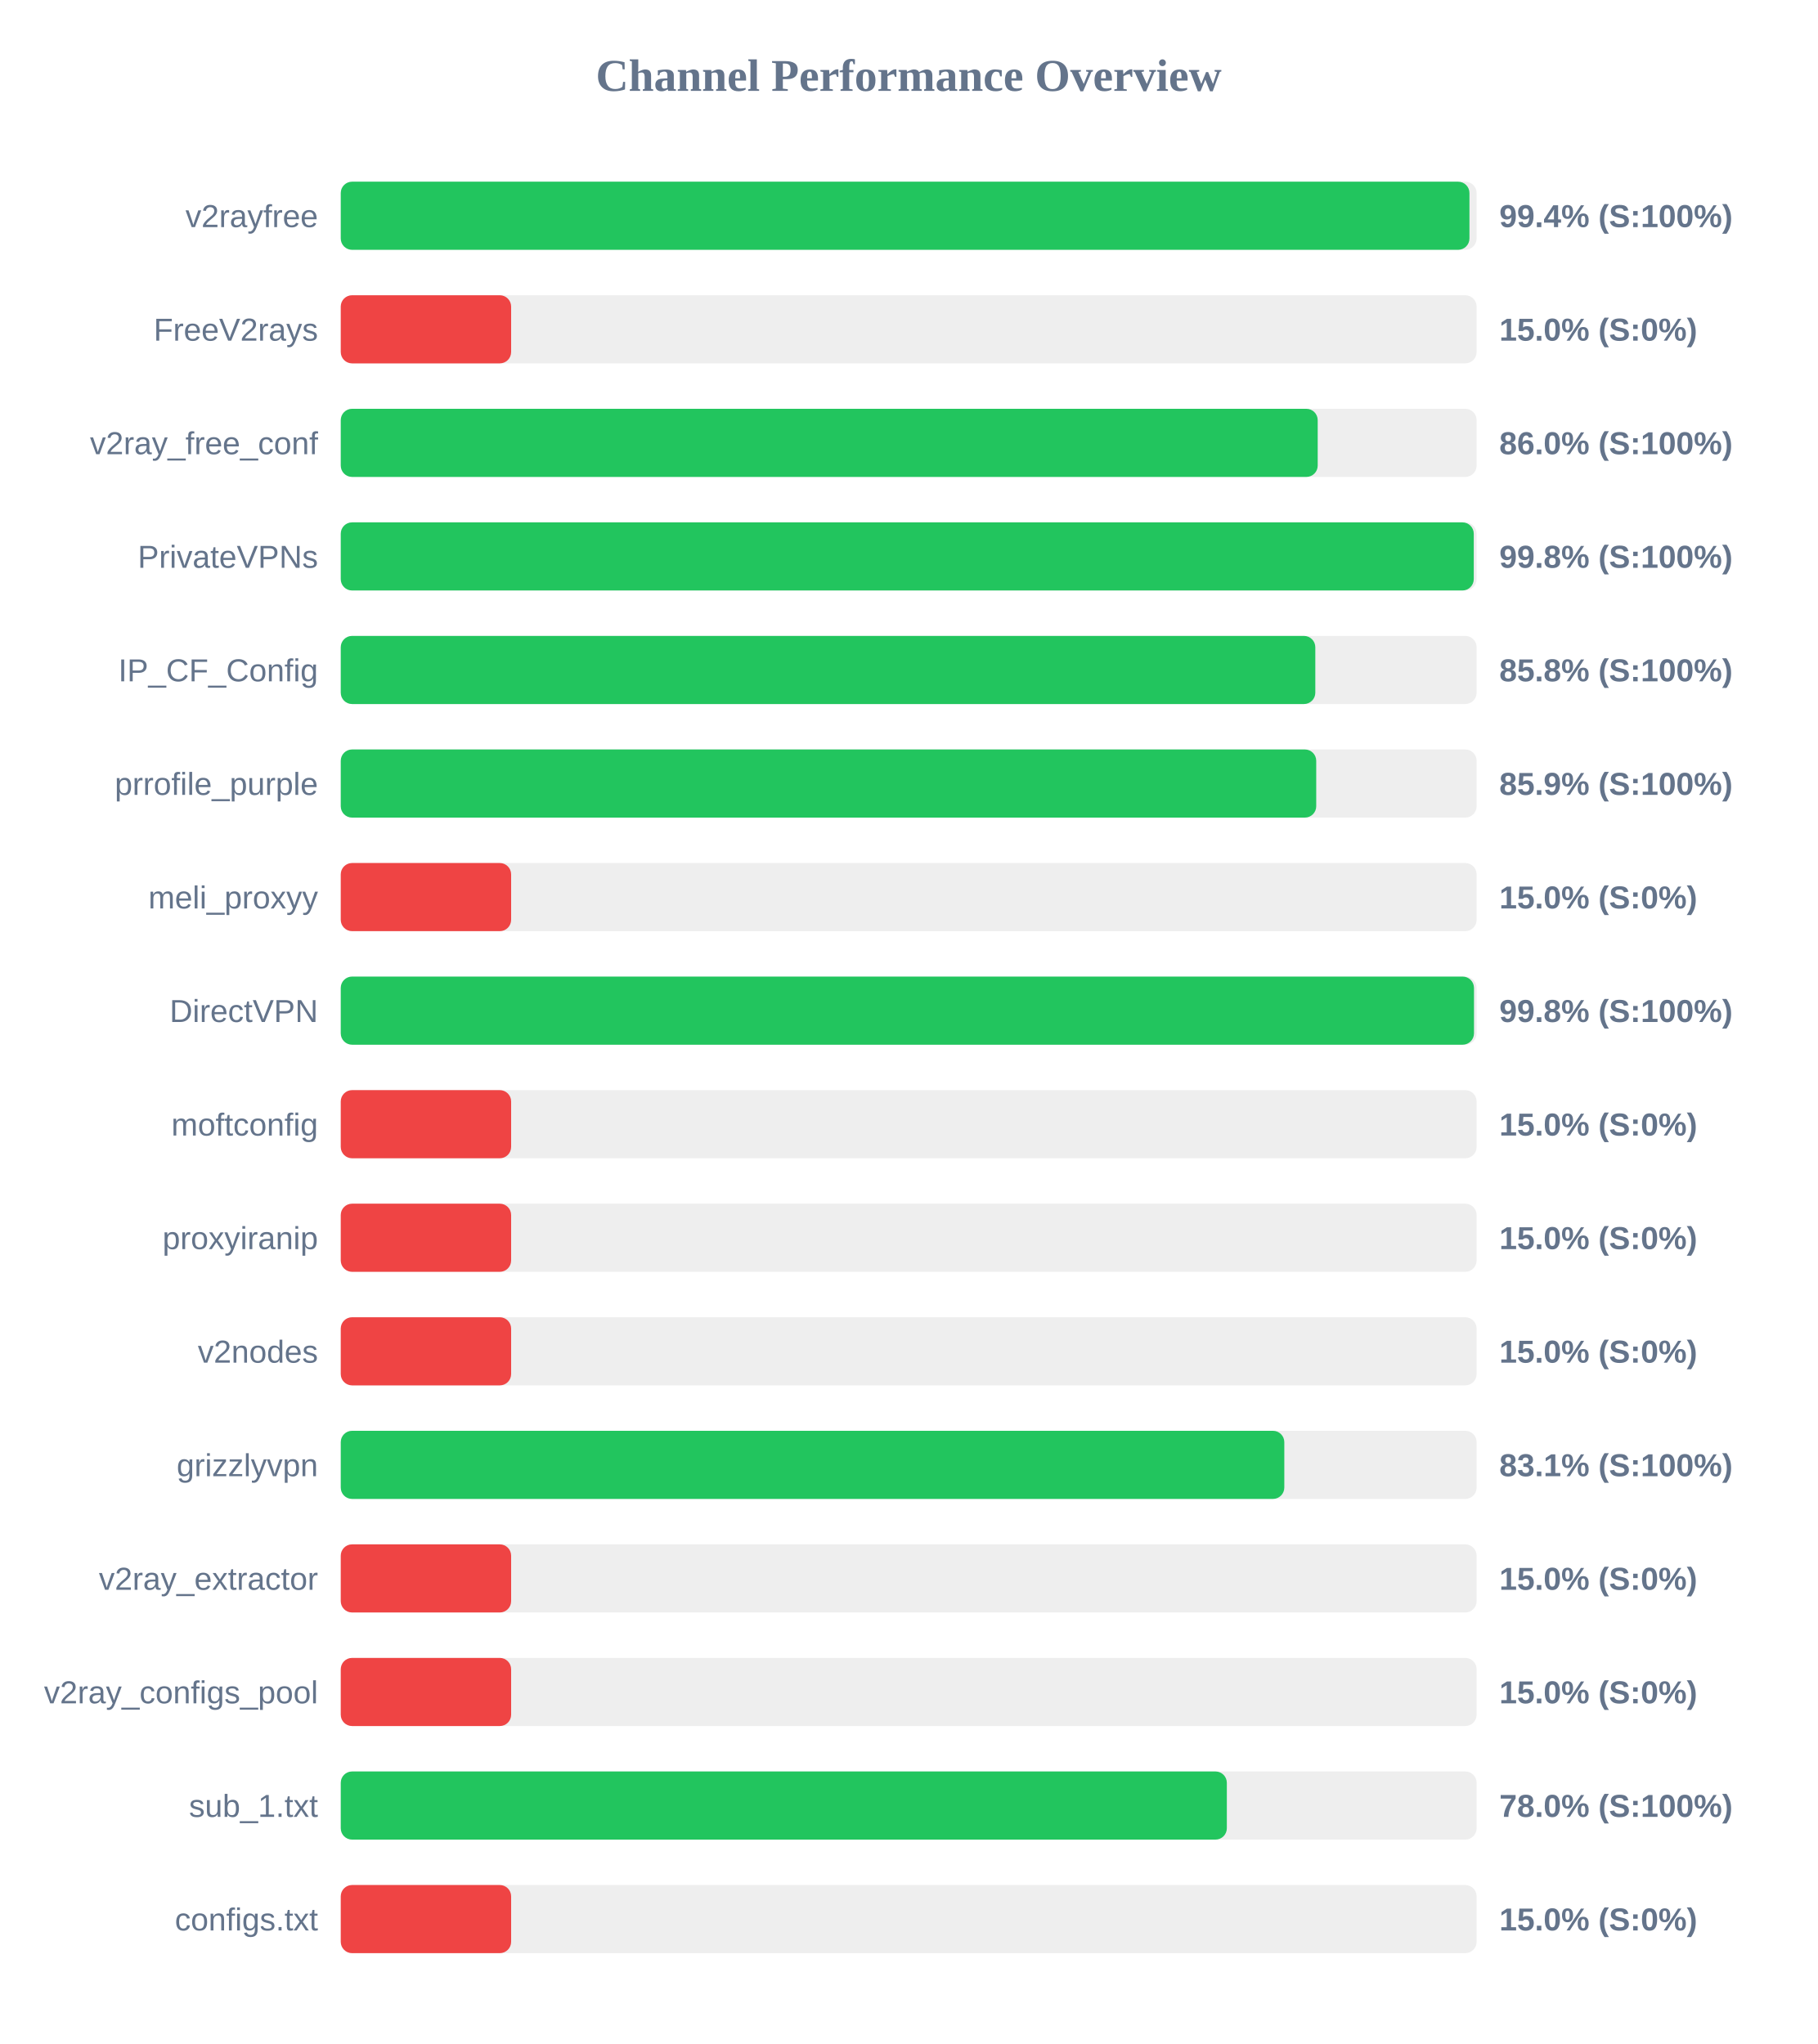
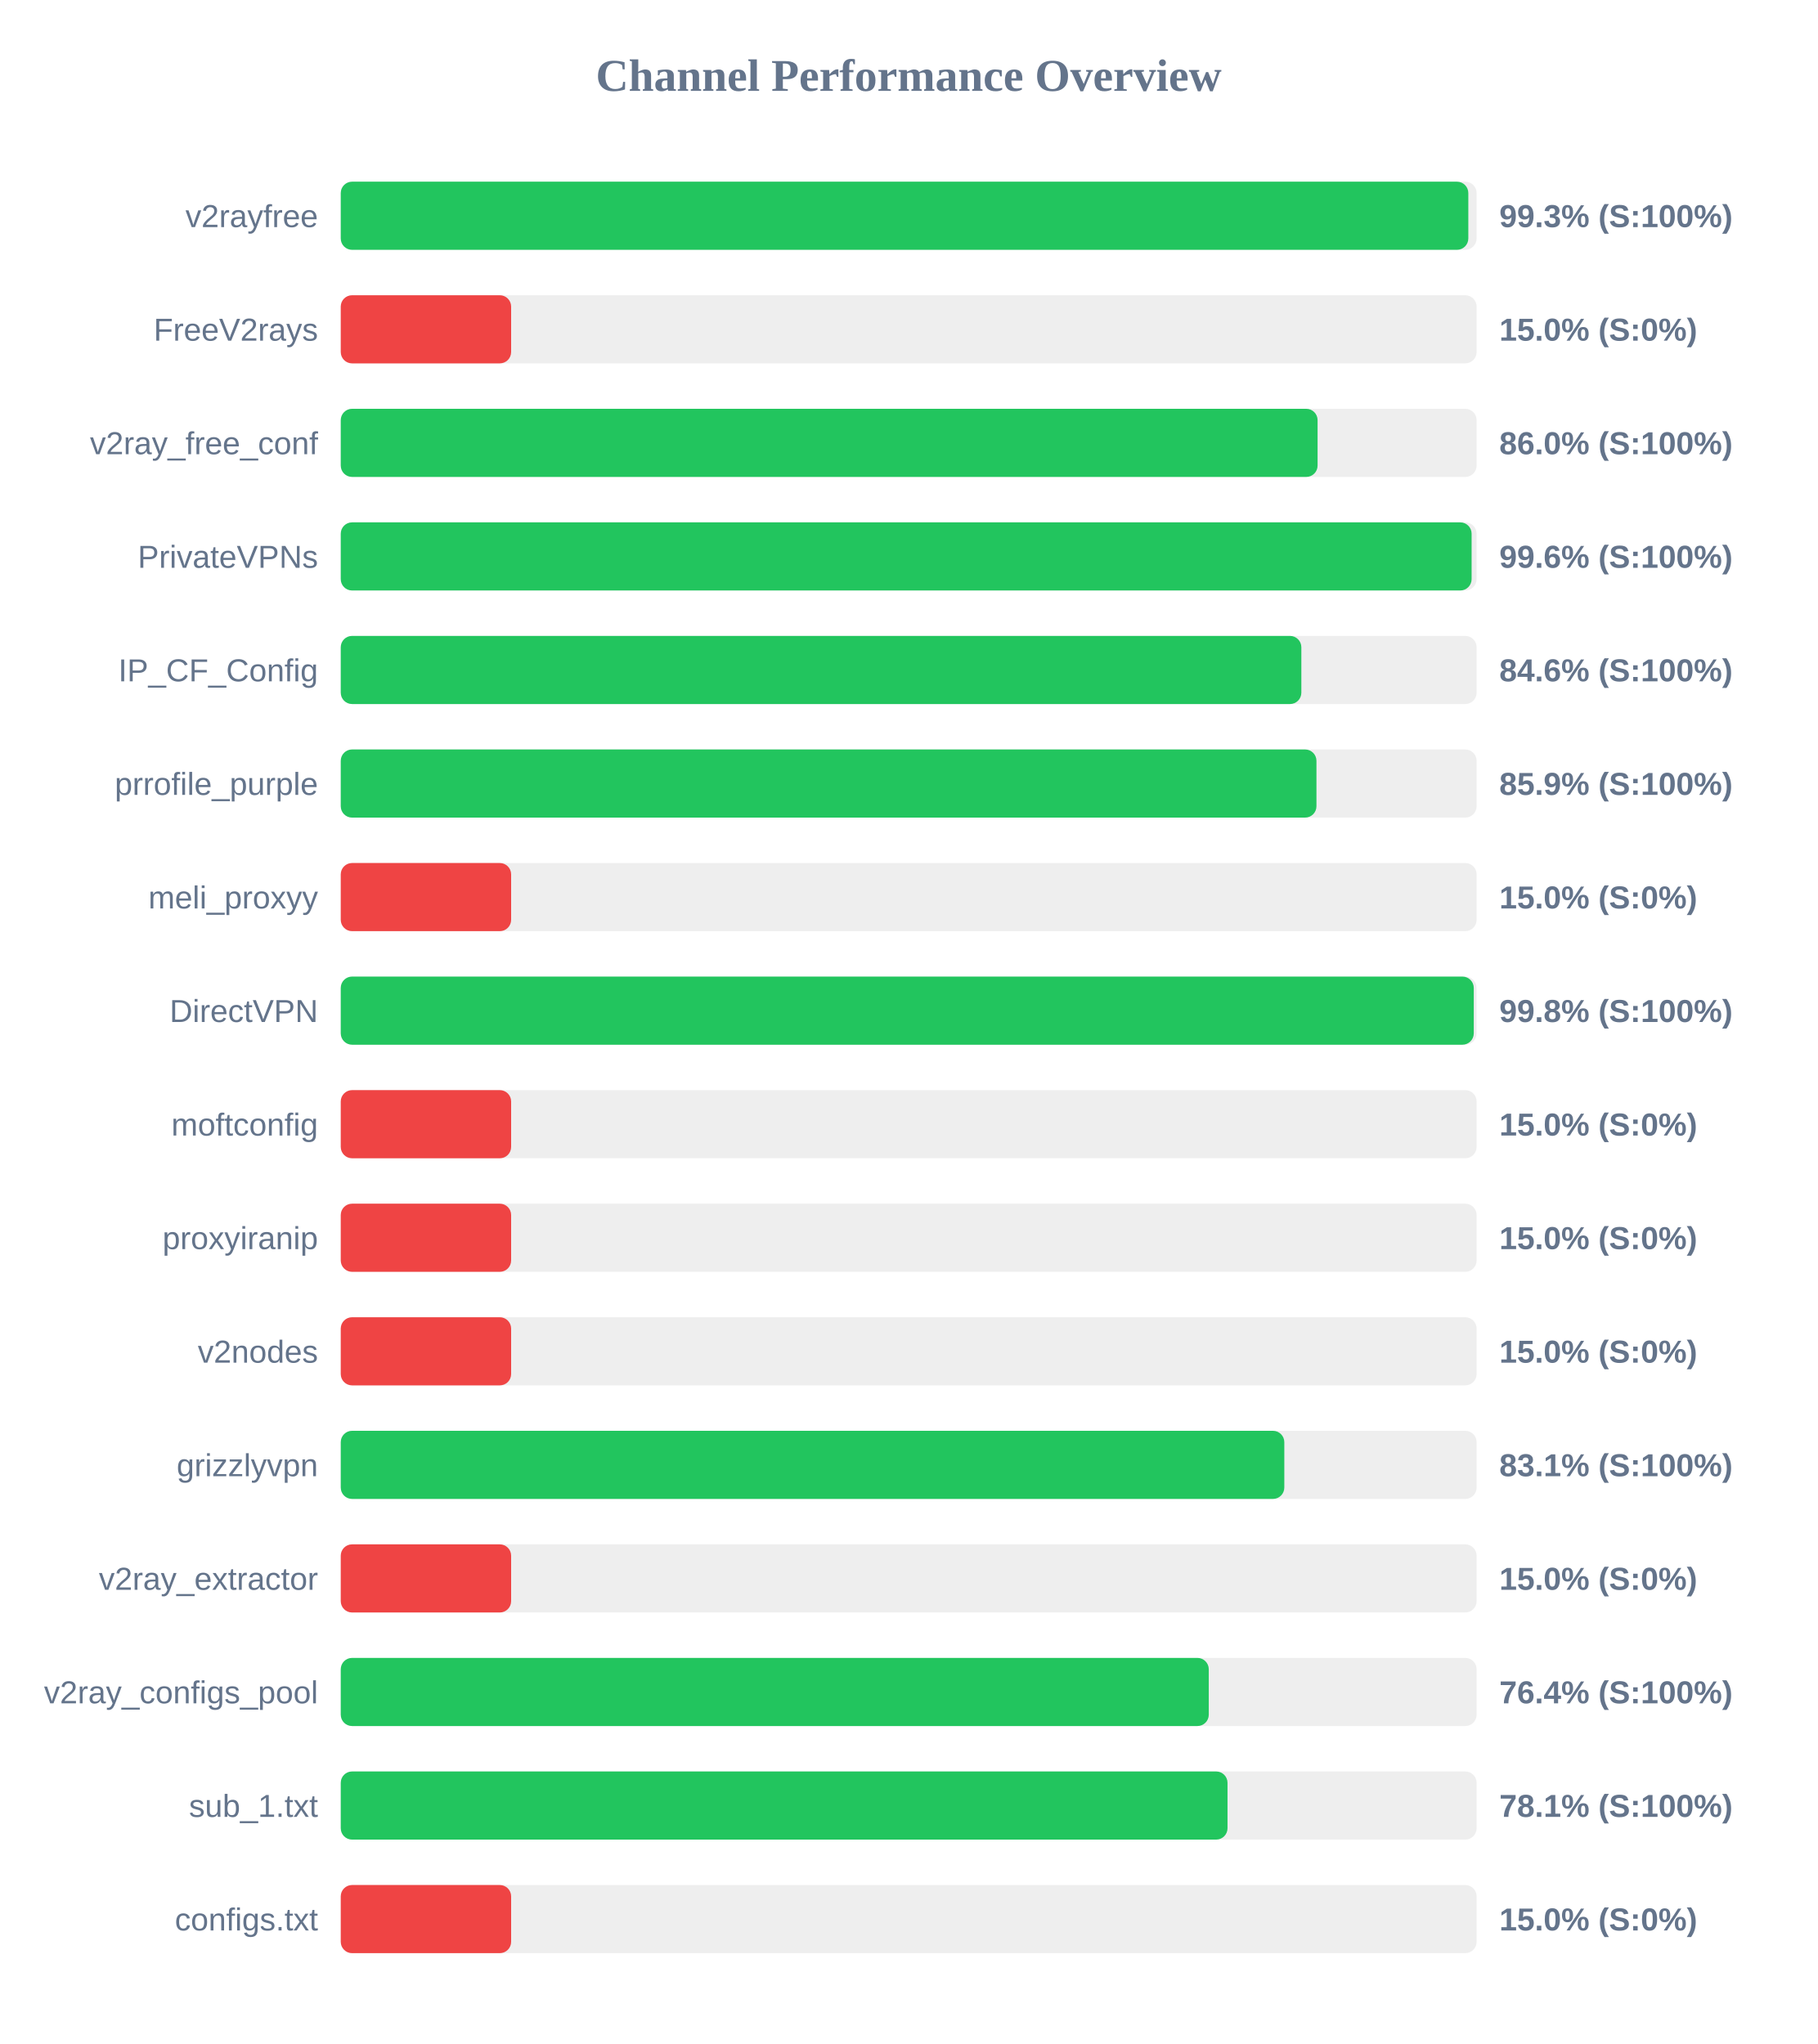
<svg xmlns="http://www.w3.org/2000/svg" width="800" height="900" version="1.1">
  <style>
        .row { font: 14px Arial; fill: #64748b; }
        .score { font: bold 14px Arial; fill: #64748b; }
    </style>
  <text x="400" y="40" text-anchor="middle" font-size="20px" font-weight="bold" fill="#64748b">Channel Performance Overview</text>
  <rect x="150" y="80" width="500" height="30" fill="#eee" rx="5" />
-   <rect x="150" y="80" width="496.85" height="30" fill="#22c55e" rx="5" />
+   <rect x="150" y="80" width="496.35" height="30" fill="#22c55e" rx="5" />
  <text x="140" y="100" text-anchor="end" class="row">v2rayfree</text>
-   <text x="660" y="100" text-anchor="start" class="score">99.4% (S:100%)</text>
+   <text x="660" y="100" text-anchor="start" class="score">99.3% (S:100%)</text>
  <rect x="150" y="130" width="500" height="30" fill="#eee" rx="5" />
  <rect x="150" y="130" width="75.0" height="30" fill="#ef4444" rx="5" />
  <text x="140" y="150" text-anchor="end" class="row">FreeV2rays</text>
  <text x="660" y="150" text-anchor="start" class="score">15.0% (S:0%)</text>
  <rect x="150" y="180" width="500" height="30" fill="#eee" rx="5" />
-   <rect x="150" y="180" width="430.05" height="30" fill="#22c55e" rx="5" />
+   <rect x="150" y="180" width="430.0" height="30" fill="#22c55e" rx="5" />
  <text x="140" y="200" text-anchor="end" class="row">v2ray_free_conf</text>
  <text x="660" y="200" text-anchor="start" class="score">86.0% (S:100%)</text>
  <rect x="150" y="230" width="500" height="30" fill="#eee" rx="5" />
-   <rect x="150" y="230" width="498.75" height="30" fill="#22c55e" rx="5" />
+   <rect x="150" y="230" width="497.8" height="30" fill="#22c55e" rx="5" />
  <text x="140" y="250" text-anchor="end" class="row">PrivateVPNs</text>
-   <text x="660" y="250" text-anchor="start" class="score">99.8% (S:100%)</text>
+   <text x="660" y="250" text-anchor="start" class="score">99.6% (S:100%)</text>
  <rect x="150" y="280" width="500" height="30" fill="#eee" rx="5" />
-   <rect x="150" y="280" width="429.0" height="30" fill="#22c55e" rx="5" />
+   <rect x="150" y="280" width="422.85" height="30" fill="#22c55e" rx="5" />
  <text x="140" y="300" text-anchor="end" class="row">IP_CF_Config</text>
-   <text x="660" y="300" text-anchor="start" class="score">85.8% (S:100%)</text>
+   <text x="660" y="300" text-anchor="start" class="score">84.6% (S:100%)</text>
  <rect x="150" y="330" width="500" height="30" fill="#eee" rx="5" />
-   <rect x="150" y="330" width="429.4" height="30" fill="#22c55e" rx="5" />
+   <rect x="150" y="330" width="429.5" height="30" fill="#22c55e" rx="5" />
  <text x="140" y="350" text-anchor="end" class="row">prrofile_purple</text>
  <text x="660" y="350" text-anchor="start" class="score">85.9% (S:100%)</text>
  <rect x="150" y="380" width="500" height="30" fill="#eee" rx="5" />
  <rect x="150" y="380" width="75.0" height="30" fill="#ef4444" rx="5" />
  <text x="140" y="400" text-anchor="end" class="row">meli_proxyy</text>
  <text x="660" y="400" text-anchor="start" class="score">15.0% (S:0%)</text>
  <rect x="150" y="430" width="500" height="30" fill="#eee" rx="5" />
-   <rect x="150" y="430" width="498.85" height="30" fill="#22c55e" rx="5" />
+   <rect x="150" y="430" width="498.75" height="30" fill="#22c55e" rx="5" />
  <text x="140" y="450" text-anchor="end" class="row">DirectVPN</text>
  <text x="660" y="450" text-anchor="start" class="score">99.8% (S:100%)</text>
  <rect x="150" y="480" width="500" height="30" fill="#eee" rx="5" />
  <rect x="150" y="480" width="75.0" height="30" fill="#ef4444" rx="5" />
  <text x="140" y="500" text-anchor="end" class="row">moftconfig</text>
  <text x="660" y="500" text-anchor="start" class="score">15.0% (S:0%)</text>
  <rect x="150" y="530" width="500" height="30" fill="#eee" rx="5" />
  <rect x="150" y="530" width="75.0" height="30" fill="#ef4444" rx="5" />
  <text x="140" y="550" text-anchor="end" class="row">proxyiranip</text>
  <text x="660" y="550" text-anchor="start" class="score">15.0% (S:0%)</text>
  <rect x="150" y="580" width="500" height="30" fill="#eee" rx="5" />
  <rect x="150" y="580" width="75.0" height="30" fill="#ef4444" rx="5" />
  <text x="140" y="600" text-anchor="end" class="row">v2nodes</text>
  <text x="660" y="600" text-anchor="start" class="score">15.0% (S:0%)</text>
  <rect x="150" y="630" width="500" height="30" fill="#eee" rx="5" />
  <rect x="150" y="630" width="415.35" height="30" fill="#22c55e" rx="5" />
  <text x="140" y="650" text-anchor="end" class="row">grizzlyvpn</text>
  <text x="660" y="650" text-anchor="start" class="score">83.1% (S:100%)</text>
  <rect x="150" y="680" width="500" height="30" fill="#eee" rx="5" />
  <rect x="150" y="680" width="75.0" height="30" fill="#ef4444" rx="5" />
  <text x="140" y="700" text-anchor="end" class="row">v2ray_extractor</text>
  <text x="660" y="700" text-anchor="start" class="score">15.0% (S:0%)</text>
  <rect x="150" y="730" width="500" height="30" fill="#eee" rx="5" />
-   <rect x="150" y="730" width="75.0" height="30" fill="#ef4444" rx="5" />
+   <rect x="150" y="730" width="382.1" height="30" fill="#22c55e" rx="5" />
  <text x="140" y="750" text-anchor="end" class="row">v2ray_configs_pool</text>
-   <text x="660" y="750" text-anchor="start" class="score">15.0% (S:0%)</text>
+   <text x="660" y="750" text-anchor="start" class="score">76.4% (S:100%)</text>
  <rect x="150" y="780" width="500" height="30" fill="#eee" rx="5" />
-   <rect x="150" y="780" width="390.05" height="30" fill="#22c55e" rx="5" />
+   <rect x="150" y="780" width="390.35" height="30" fill="#22c55e" rx="5" />
  <text x="140" y="800" text-anchor="end" class="row">sub_1.txt</text>
-   <text x="660" y="800" text-anchor="start" class="score">78.0% (S:100%)</text>
+   <text x="660" y="800" text-anchor="start" class="score">78.1% (S:100%)</text>
  <rect x="150" y="830" width="500" height="30" fill="#eee" rx="5" />
  <rect x="150" y="830" width="75.0" height="30" fill="#ef4444" rx="5" />
  <text x="140" y="850" text-anchor="end" class="row">configs.txt</text>
  <text x="660" y="850" text-anchor="start" class="score">15.0% (S:0%)</text>
</svg>
